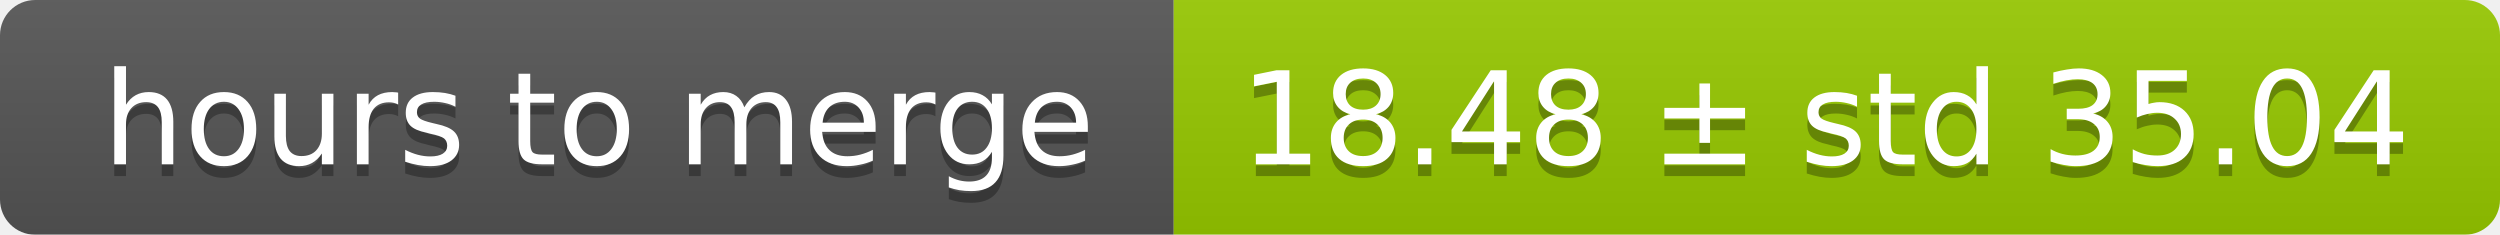
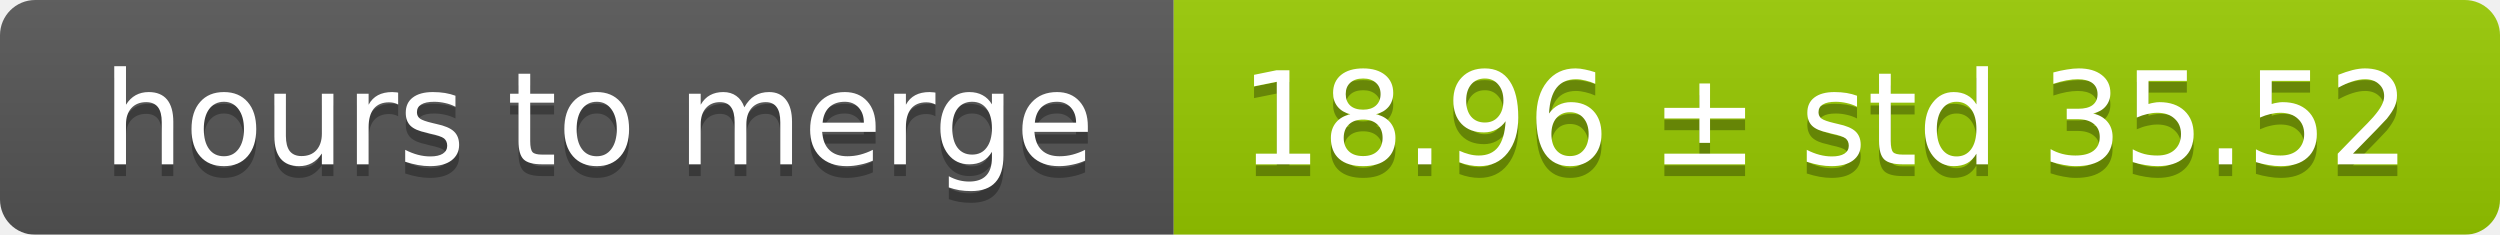
<svg xmlns="http://www.w3.org/2000/svg" width="213" height="20">
  <linearGradient id="smooth" x2="0" y2="100%">
    <stop offset="0" stop-color="#bbb" stop-opacity=".1" />
    <stop offset="1" stop-opacity=".1" />
  </linearGradient>
  <mask id="round">
    <rect width="213" height="20" rx="3" fill="#fff" />
  </mask>
  <g mask="url(#round)">
    <rect width="100" height="20" fill="#555" />
    <rect x="100" width="113" height="20" fill="#97ca00" />
    <rect width="213" height="20" fill="url(#smooth)" />
  </g>
  <g fill="#fff" text-anchor="middle" font-family="DejaVu Sans,Verdana,Geneva,sans-serif" font-size="11">
    <text x="51" y="15" fill="#010101" fill-opacity=".3">hours to merge</text>
    <text x="51" y="14">hours to merge</text>
-     <text x="155.5" y="15" fill="#010101" fill-opacity=".3">18.48 ± std 35.04</text>
-     <text x="155.5" y="14">18.48 ± std 35.04</text>
+     <text x="155.5" y="15" fill="#010101" fill-opacity=".3">18.96 ± std 35.52</text>
+     <text x="155.5" y="14">18.96 ± std 35.52</text>
  </g>
</svg>
